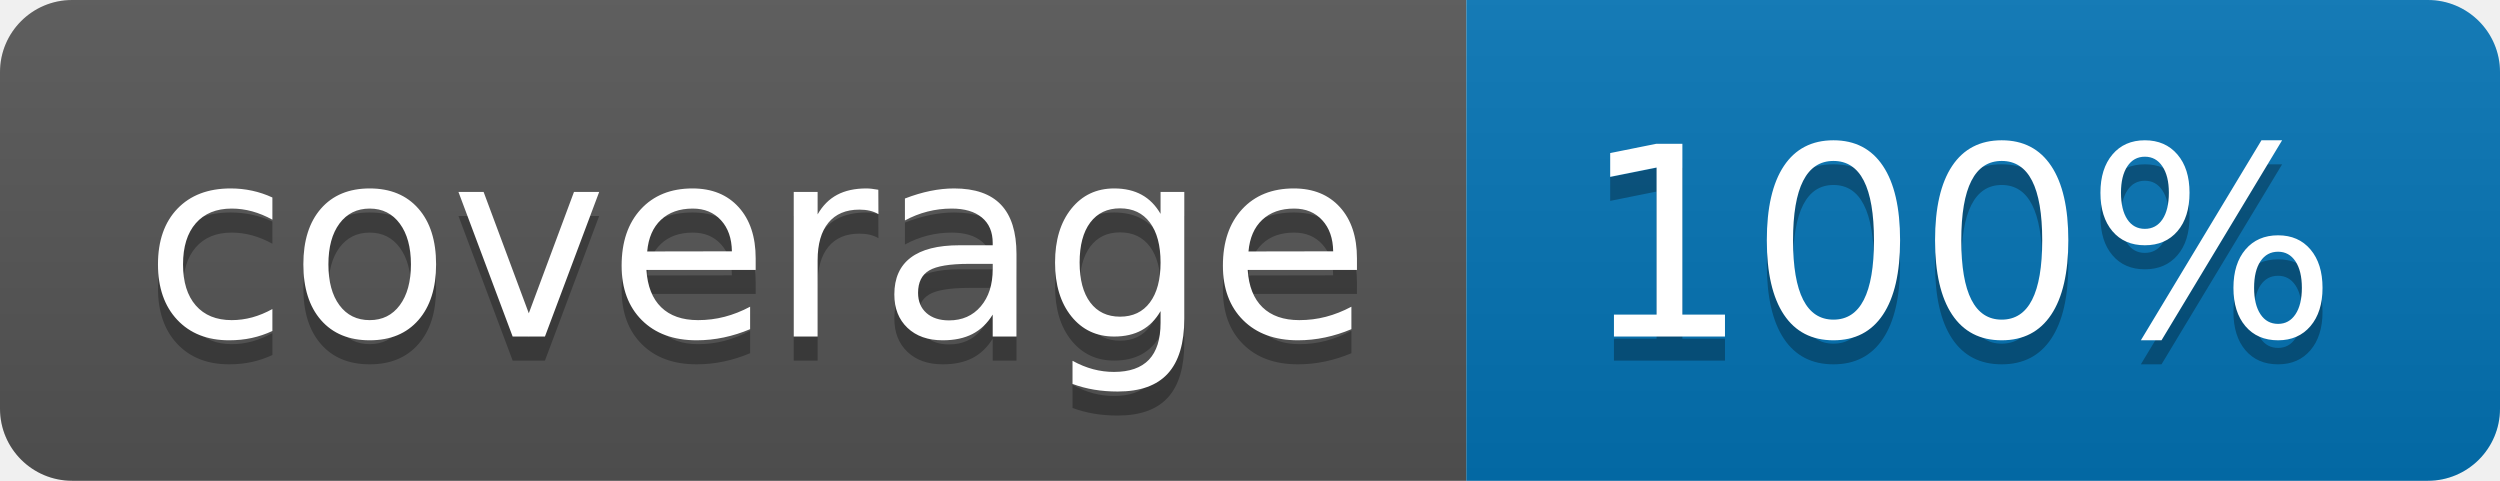
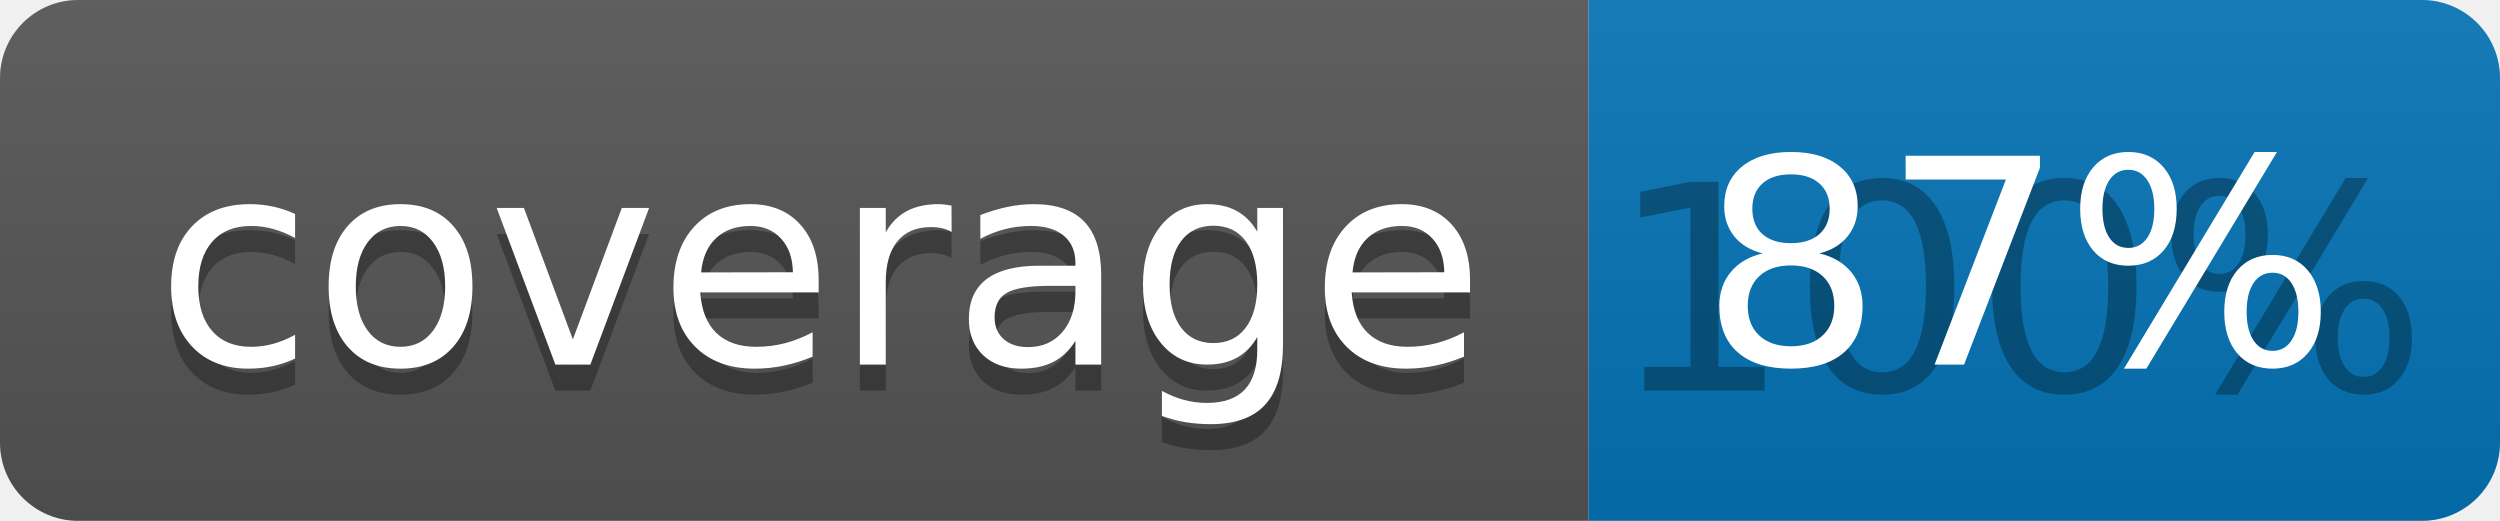
- <svg xmlns="http://www.w3.org/2000/svg" width="104" height="20">
+ <svg xmlns="http://www.w3.org/2000/svg" width="96" height="20">
  <linearGradient id="b" x2="0" y2="100%">
    <stop offset="0" stop-color="#bbb" stop-opacity=".1" />
    <stop offset="1" stop-opacity=".1" />
  </linearGradient>
  <clipPath id="a">
-     <rect width="104" height="20" rx="3" fill="#fff" />
+     <rect width="96" height="20" rx="3" fill="#fff" />
  </clipPath>
  <g clip-path="url(#a)">
    <path fill="#555" d="M0 0h61v20H0z" />
-     <path fill="#0374B5" d="M61 0h43v20H61z" />
-     <path fill="url(#b)" d="M0 0h104v20H0z" />
+     <path fill="#0374B5" d="M61 0h35v20H61z" />
+     <path fill="url(#b)" d="M0 0h96v20H0z" />
  </g>
  <g fill="#fff" text-anchor="middle" font-family="DejaVu Sans,Verdana,Geneva,sans-serif" font-size="110">
    <text x="315" y="150" fill="#010101" fill-opacity=".3" transform="scale(.1)" textLength="510">coverage</text>
    <text x="315" y="140" transform="scale(.1)" textLength="510">coverage</text>
-     <text x="815" y="150" fill="#010101" fill-opacity=".3" transform="scale(.1)" textLength="330">100%</text>
-     <text x="815" y="140" transform="scale(.1)" textLength="330">100%</text>
+     <text x="775" y="150" fill="#010101" fill-opacity=".3" transform="scale(.1)" textLength="250">100%</text>
+     <text x="775" y="140" transform="scale(.1)" textLength="250">87%</text>
  </g>
</svg>
